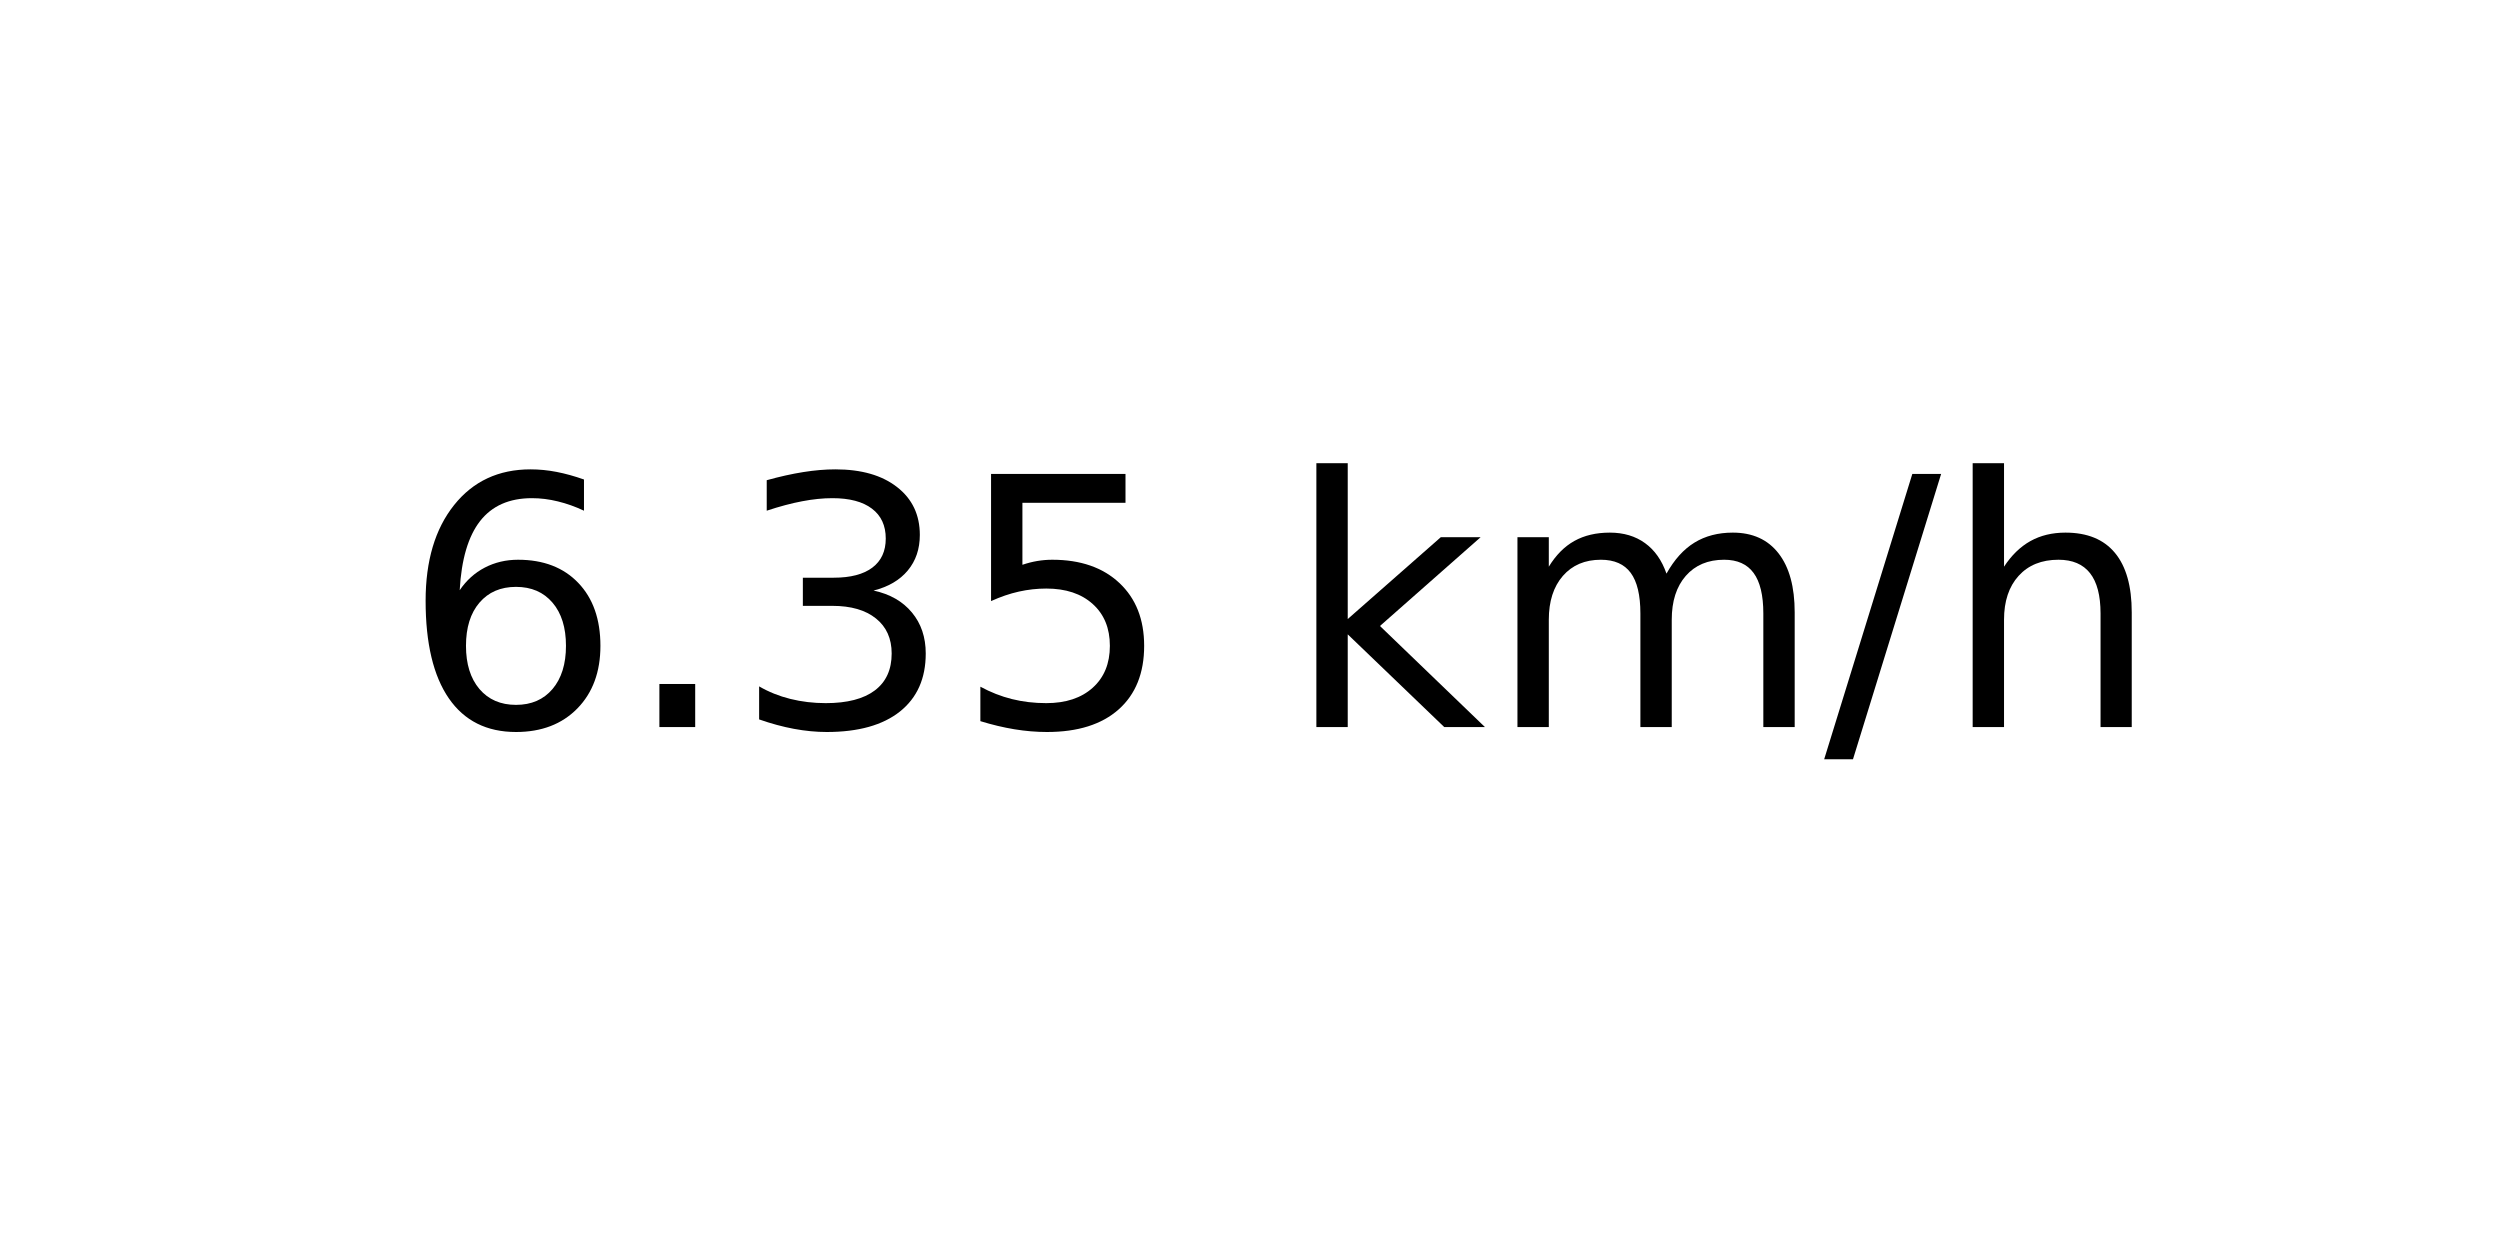
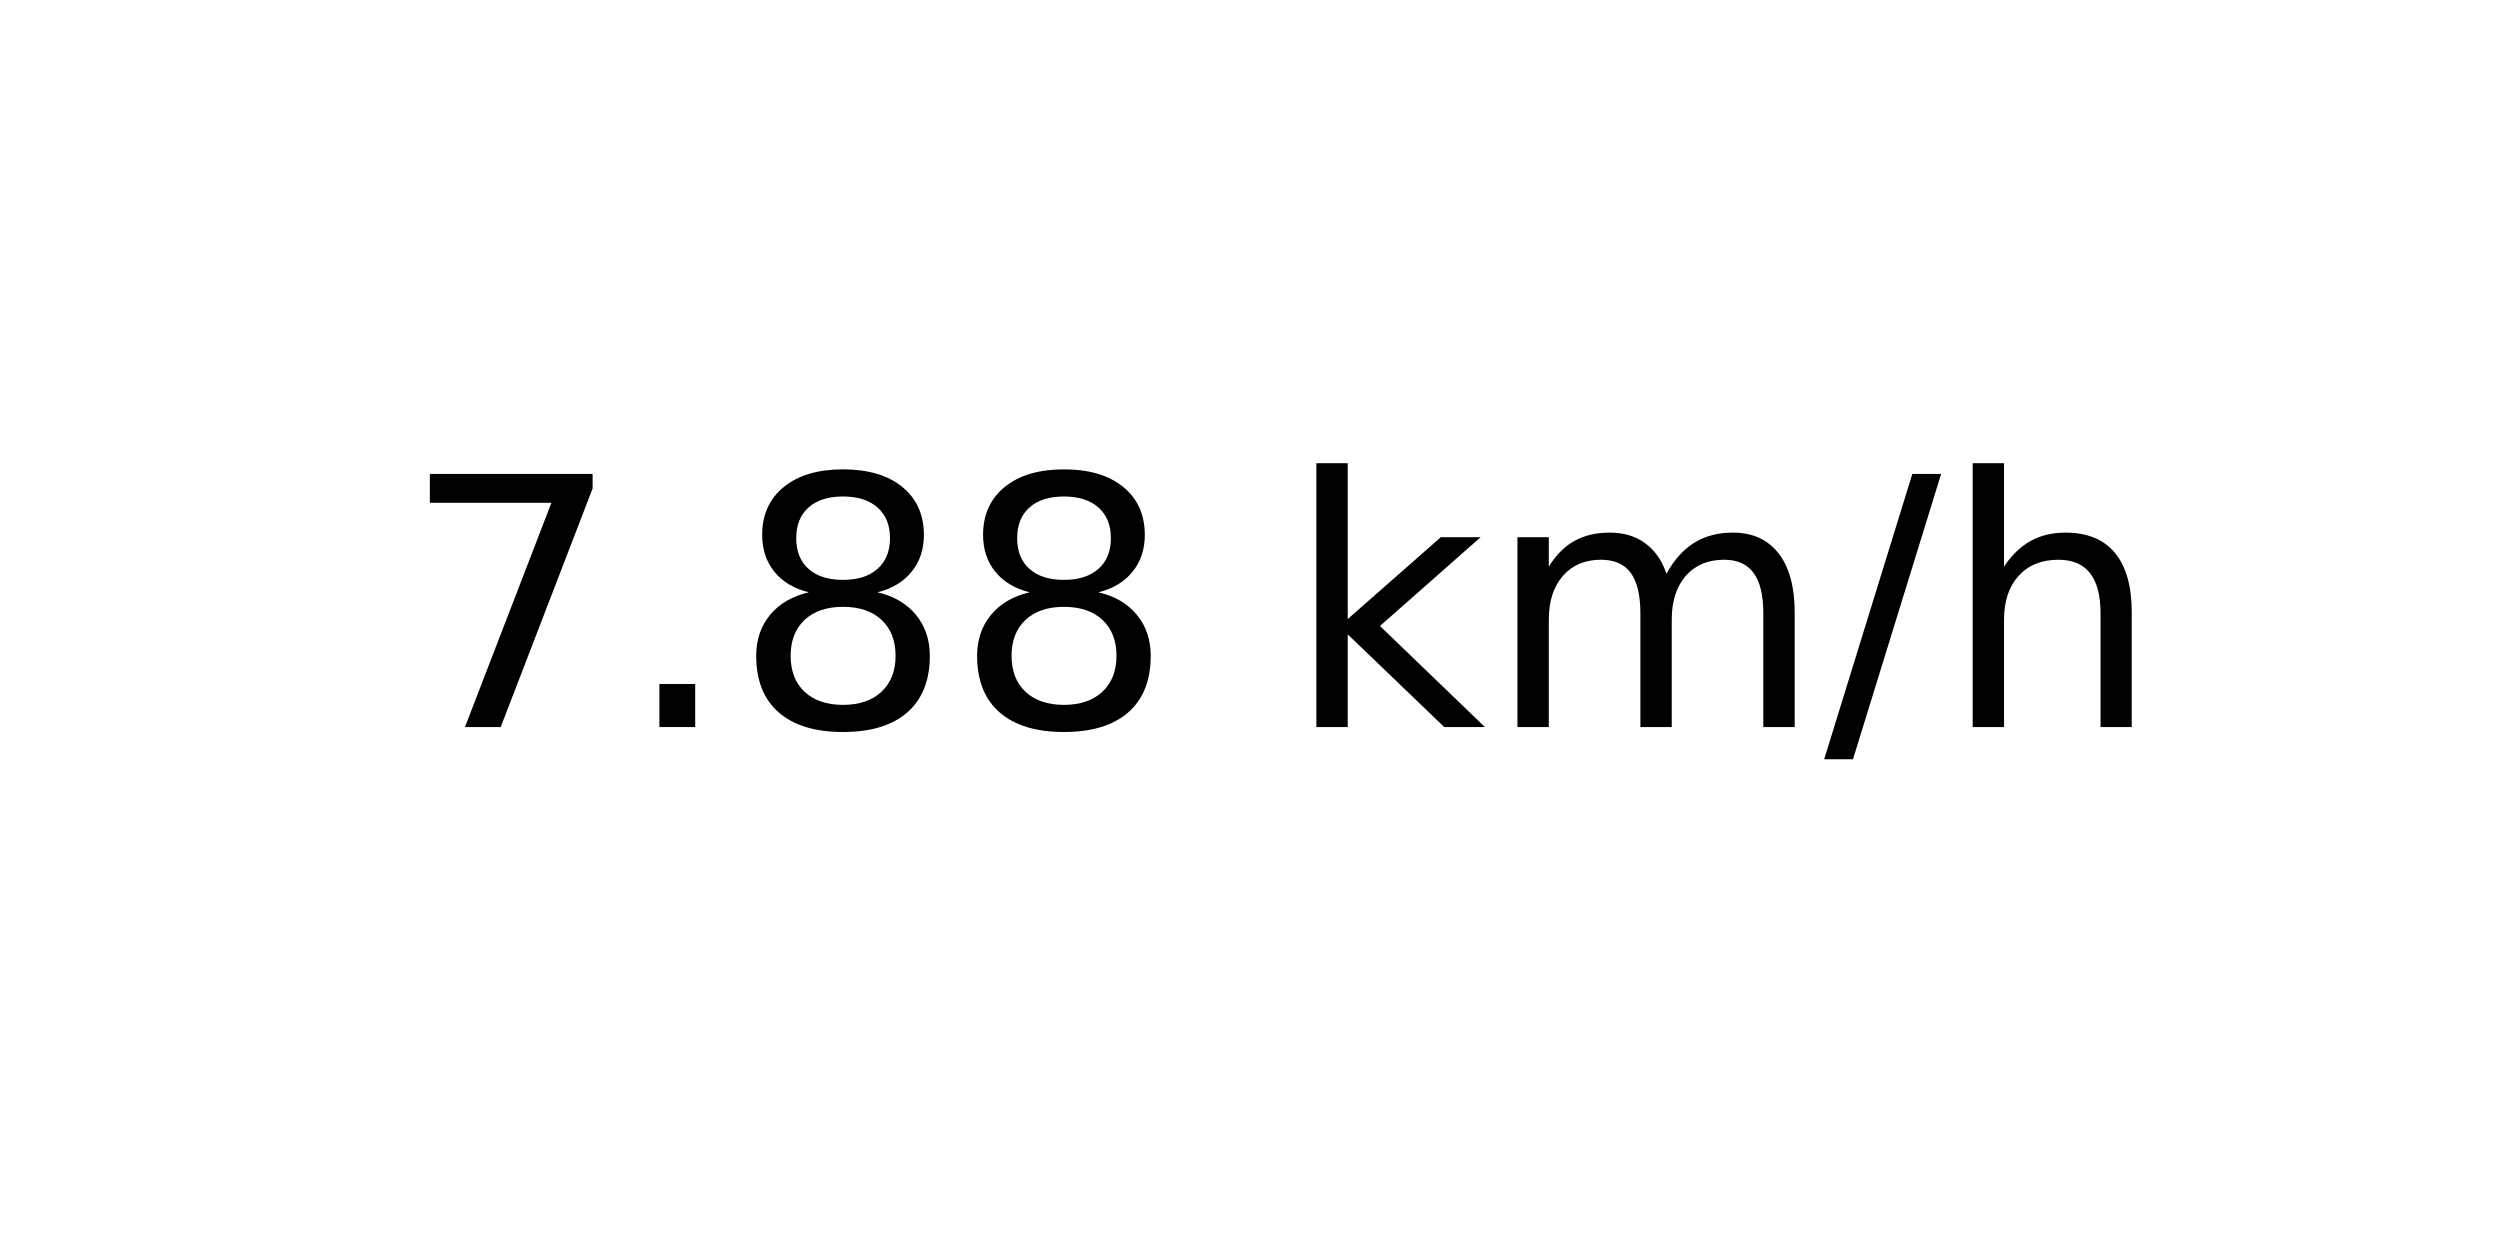
<svg xmlns="http://www.w3.org/2000/svg" xmlns:xlink="http://www.w3.org/1999/xlink" width="72pt" height="36pt" viewBox="0 0 72 36" version="1.1">
  <defs>
    <style type="text/css">*{stroke-linejoin: round; stroke-linecap: butt}</style>
  </defs>
  <g id="figure_1">
    <g id="axes_1">
      <g id="text_1">
        <g transform="translate(11.55937 20.93937) scale(0.1 -0.1)">
          <defs>
-             <path id="DejaVuSans-36" d="M 2113 2584  Q 1688 2584 1439 2293  Q 1191 2003 1191 1497  Q 1191 994 1439 701  Q 1688 409 2113 409  Q 2538 409 2786 701  Q 3034 994 3034 1497  Q 3034 2003 2786 2293  Q 2538 2584 2113 2584  z M 3366 4563  L 3366 3988  Q 3128 4100 2886 4159  Q 2644 4219 2406 4219  Q 1781 4219 1451 3797  Q 1122 3375 1075 2522  Q 1259 2794 1537 2939  Q 1816 3084 2150 3084  Q 2853 3084 3261 2657  Q 3669 2231 3669 1497  Q 3669 778 3244 343  Q 2819 -91 2113 -91  Q 1303 -91 875 529  Q 447 1150 447 2328  Q 447 3434 972 4092  Q 1497 4750 2381 4750  Q 2619 4750 2861 4703  Q 3103 4656 3366 4563  z " transform="scale(0.015625)" />
+             <path id="DejaVuSans-37" d="M 525 4666  L 3525 4666  L 3525 4397  L 1831 0  L 1172 0  L 2766 4134  L 525 4134  L 525 4666  z " transform="scale(0.015625)" />
            <path id="DejaVuSans-2e" d="M 684 794  L 1344 794  L 1344 0  L 684 0  L 684 794  z " transform="scale(0.015625)" />
-             <path id="DejaVuSans-33" d="M 2597 2516  Q 3050 2419 3304 2112  Q 3559 1806 3559 1356  Q 3559 666 3084 287  Q 2609 -91 1734 -91  Q 1441 -91 1130 -33  Q 819 25 488 141  L 488 750  Q 750 597 1062 519  Q 1375 441 1716 441  Q 2309 441 2620 675  Q 2931 909 2931 1356  Q 2931 1769 2642 2001  Q 2353 2234 1838 2234  L 1294 2234  L 1294 2753  L 1863 2753  Q 2328 2753 2575 2939  Q 2822 3125 2822 3475  Q 2822 3834 2567 4026  Q 2313 4219 1838 4219  Q 1578 4219 1281 4162  Q 984 4106 628 3988  L 628 4550  Q 988 4650 1302 4700  Q 1616 4750 1894 4750  Q 2613 4750 3031 4423  Q 3450 4097 3450 3541  Q 3450 3153 3228 2886  Q 3006 2619 2597 2516  z " transform="scale(0.015625)" />
-             <path id="DejaVuSans-35" d="M 691 4666  L 3169 4666  L 3169 4134  L 1269 4134  L 1269 2991  Q 1406 3038 1543 3061  Q 1681 3084 1819 3084  Q 2600 3084 3056 2656  Q 3513 2228 3513 1497  Q 3513 744 3044 326  Q 2575 -91 1722 -91  Q 1428 -91 1123 -41  Q 819 9 494 109  L 494 744  Q 775 591 1075 516  Q 1375 441 1709 441  Q 2250 441 2565 725  Q 2881 1009 2881 1497  Q 2881 1984 2565 2268  Q 2250 2553 1709 2553  Q 1456 2553 1204 2497  Q 953 2441 691 2322  L 691 4666  z " transform="scale(0.015625)" />
+             <path id="DejaVuSans-38" d="M 2034 2216  Q 1584 2216 1326 1975  Q 1069 1734 1069 1313  Q 1069 891 1326 650  Q 1584 409 2034 409  Q 2484 409 2743 651  Q 3003 894 3003 1313  Q 3003 1734 2745 1975  Q 2488 2216 2034 2216  z M 1403 2484  Q 997 2584 770 2862  Q 544 3141 544 3541  Q 544 4100 942 4425  Q 1341 4750 2034 4750  Q 2731 4750 3128 4425  Q 3525 4100 3525 3541  Q 3525 3141 3298 2862  Q 3072 2584 2669 2484  Q 3125 2378 3379 2068  Q 3634 1759 3634 1313  Q 3634 634 3220 271  Q 2806 -91 2034 -91  Q 1263 -91 848 271  Q 434 634 434 1313  Q 434 1759 690 2068  Q 947 2378 1403 2484  z M 1172 3481  Q 1172 3119 1398 2916  Q 1625 2713 2034 2713  Q 2441 2713 2670 2916  Q 2900 3119 2900 3481  Q 2900 3844 2670 4047  Q 2441 4250 2034 4250  Q 1625 4250 1398 4047  Q 1172 3844 1172 3481  z " transform="scale(0.015625)" />
            <path id="DejaVuSans-20" transform="scale(0.015625)" />
            <path id="DejaVuSans-6b" d="M 581 4863  L 1159 4863  L 1159 1991  L 2875 3500  L 3609 3500  L 1753 1863  L 3688 0  L 2938 0  L 1159 1709  L 1159 0  L 581 0  L 581 4863  z " transform="scale(0.015625)" />
            <path id="DejaVuSans-6d" d="M 3328 2828  Q 3544 3216 3844 3400  Q 4144 3584 4550 3584  Q 5097 3584 5394 3201  Q 5691 2819 5691 2113  L 5691 0  L 5113 0  L 5113 2094  Q 5113 2597 4934 2840  Q 4756 3084 4391 3084  Q 3944 3084 3684 2787  Q 3425 2491 3425 1978  L 3425 0  L 2847 0  L 2847 2094  Q 2847 2600 2669 2842  Q 2491 3084 2119 3084  Q 1678 3084 1418 2786  Q 1159 2488 1159 1978  L 1159 0  L 581 0  L 581 3500  L 1159 3500  L 1159 2956  Q 1356 3278 1631 3431  Q 1906 3584 2284 3584  Q 2666 3584 2933 3390  Q 3200 3197 3328 2828  z " transform="scale(0.015625)" />
            <path id="DejaVuSans-2f" d="M 1625 4666  L 2156 4666  L 531 -594  L 0 -594  L 1625 4666  z " transform="scale(0.015625)" />
            <path id="DejaVuSans-68" d="M 3513 2113  L 3513 0  L 2938 0  L 2938 2094  Q 2938 2591 2744 2837  Q 2550 3084 2163 3084  Q 1697 3084 1428 2787  Q 1159 2491 1159 1978  L 1159 0  L 581 0  L 581 4863  L 1159 4863  L 1159 2956  Q 1366 3272 1645 3428  Q 1925 3584 2291 3584  Q 2894 3584 3203 3211  Q 3513 2838 3513 2113  z " transform="scale(0.015625)" />
          </defs>
-           <use xlink:href="#DejaVuSans-36" />
+           <use xlink:href="#DejaVuSans-37" />
          <use xlink:href="#DejaVuSans-2e" x="63.623" />
-           <use xlink:href="#DejaVuSans-33" x="95.41" />
-           <use xlink:href="#DejaVuSans-35" x="159.033" />
+           <use xlink:href="#DejaVuSans-38" x="95.41" />
+           <use xlink:href="#DejaVuSans-38" x="159.033" />
          <use xlink:href="#DejaVuSans-20" x="222.656" />
          <use xlink:href="#DejaVuSans-6b" x="254.443" />
          <use xlink:href="#DejaVuSans-6d" x="312.354" />
          <use xlink:href="#DejaVuSans-2f" x="409.766" />
          <use xlink:href="#DejaVuSans-68" x="443.457" />
        </g>
      </g>
    </g>
  </g>
</svg>
